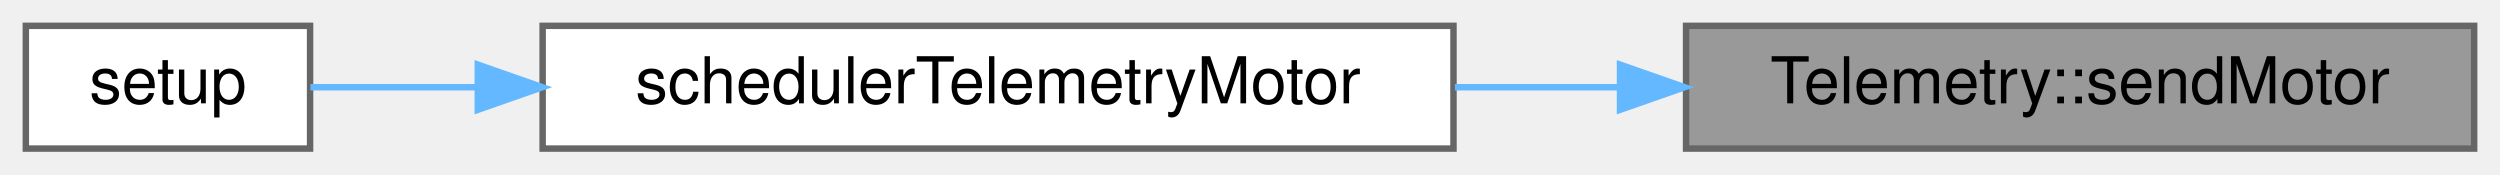
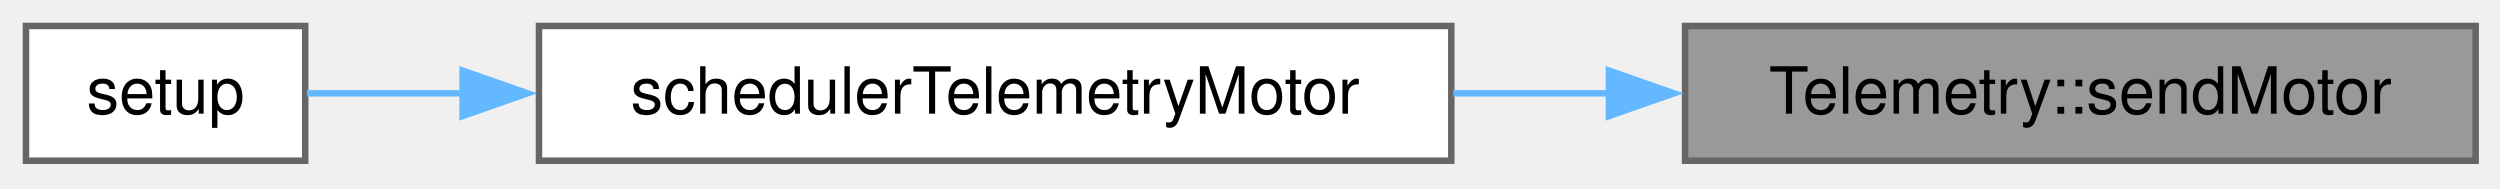
- <svg xmlns="http://www.w3.org/2000/svg" xmlns:xlink="http://www.w3.org/1999/xlink" width="387pt" height="27pt" viewBox="0.00 0.00 387.00 27.00">
-   <g id="graph0" class="graph" transform="scale(1 1) rotate(0) translate(4 23)">
+ <svg xmlns="http://www.w3.org/2000/svg" xmlns:xlink="http://www.w3.org/1999/xlink" width="385pt" height="29pt" viewBox="0.00 0.00 385.00 29.00">
+   <g id="graph0" class="graph" transform="scale(1 1) rotate(0) translate(4 24.75)">
    <g id="node1" class="node">
      <g id="a_node1">
        <a xlink:title="Internal helper to get and send the motor telemetry frame.">
-           <polygon fill="#999999" stroke="#666666" points="379,-19 257,-19 257,0 379,0 379,-19" />
-           <text text-anchor="middle" x="318" y="-7" font-family="Helvetica,sans-Serif" font-size="10.00">Telemetry::sendMotor</text>
+           <polygon fill="#999999" stroke="#666666" points="377.25,-20.75 255.5,-20.75 255.5,0 377.25,0 377.25,-20.75" />
+           <text xml:space="preserve" text-anchor="middle" x="316.38" y="-7.25" font-family="Helvetica,sans-Serif" font-size="10.00">Telemetry::sendMotor</text>
        </a>
      </g>
    </g>
    <g id="node2" class="node">
      <g id="a_node2">
        <a xlink:href="main_8cpp.html#af749f68ca5ebf490db3de9a27bf7bfc6" target="_top" xlink:title=" ">
-           <polygon fill="white" stroke="#666666" points="221,-19 80,-19 80,0 221,0 221,-19" />
-           <text text-anchor="middle" x="150.5" y="-7" font-family="Helvetica,sans-Serif" font-size="10.00">schedulerTelemetryMotor</text>
+           <polygon fill="white" stroke="#666666" points="219.5,-20.75 79,-20.75 79,0 219.5,0 219.5,-20.75" />
+           <text xml:space="preserve" text-anchor="middle" x="149.25" y="-7.25" font-family="Helvetica,sans-Serif" font-size="10.00">schedulerTelemetryMotor</text>
        </a>
      </g>
    </g>
    <g id="edge1" class="edge">
-       <path fill="none" stroke="#63b8ff" d="M246.63,-9.5C238.21,-9.5 229.62,-9.5 221.22,-9.5" />
-       <polygon fill="#63b8ff" stroke="#63b8ff" points="246.78,-13 256.78,-9.5 246.78,-6 246.78,-13" />
+       <path fill="none" stroke="#63b8ff" d="M244.06,-10.38C236.01,-10.38 227.83,-10.38 219.81,-10.38" />
+       <polygon fill="#63b8ff" stroke="#63b8ff" points="243.78,-13.88 253.78,-10.38 243.78,-6.88 243.78,-13.88" />
    </g>
    <g id="node3" class="node">
      <g id="a_node3">
        <a xlink:href="main_8cpp.html#a4fc01d736fe50cf5b977f755b675f11d" target="_top" xlink:title="Setup function for initializing the VCU system. Initializes MCP2515s, IO pins, as well as own modules...">
-           <polygon fill="white" stroke="#666666" points="44,-19 0,-19 0,0 44,0 44,-19" />
-           <text text-anchor="middle" x="22" y="-7" font-family="Helvetica,sans-Serif" font-size="10.00">setup</text>
+           <polygon fill="white" stroke="#666666" points="43,-20.75 0,-20.75 0,0 43,0 43,-20.75" />
+           <text xml:space="preserve" text-anchor="middle" x="21.5" y="-7.25" font-family="Helvetica,sans-Serif" font-size="10.00">setup</text>
        </a>
      </g>
    </g>
    <g id="edge2" class="edge">
-       <path fill="none" stroke="#63b8ff" d="M69.95,-9.5C60.48,-9.5 51.54,-9.5 44.05,-9.5" />
-       <polygon fill="#63b8ff" stroke="#63b8ff" points="69.96,-13 79.96,-9.5 69.96,-6 69.96,-13" />
+       <path fill="none" stroke="#63b8ff" d="M67.38,-10.38C58.57,-10.38 50.27,-10.38 43.27,-10.38" />
+       <polygon fill="#63b8ff" stroke="#63b8ff" points="67.24,-13.88 77.24,-10.38 67.24,-6.88 67.24,-13.88" />
    </g>
  </g>
</svg>
